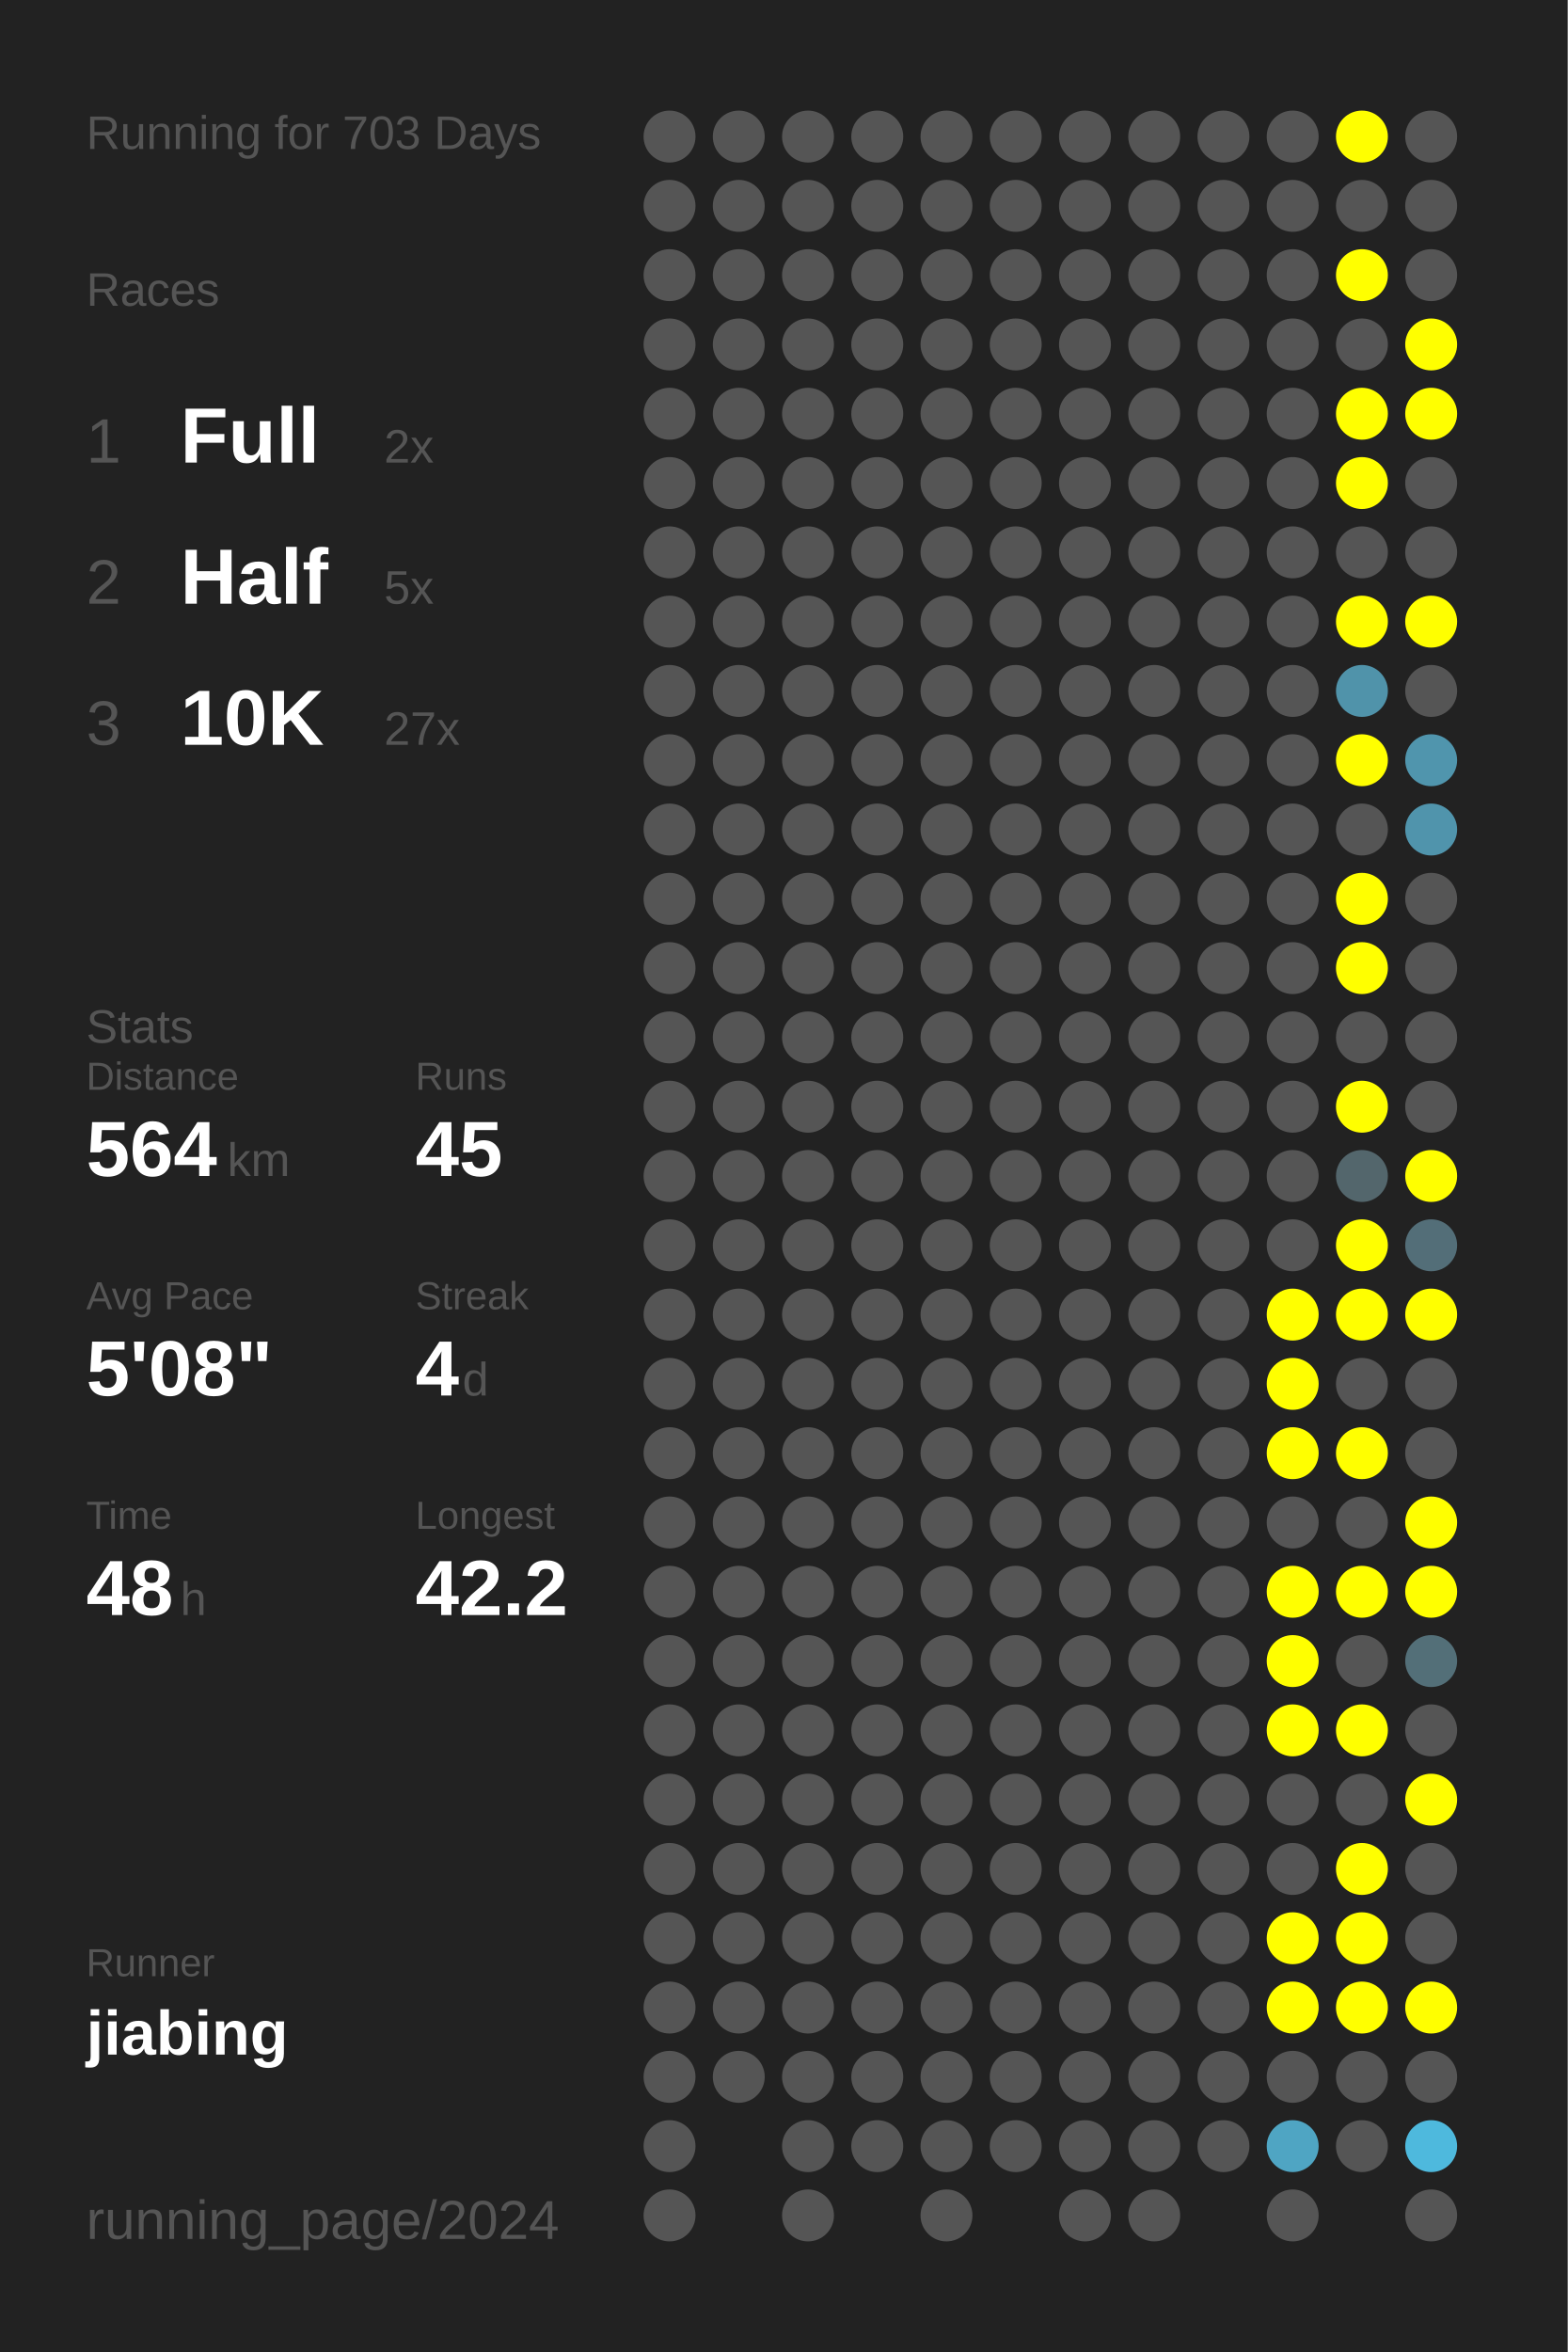
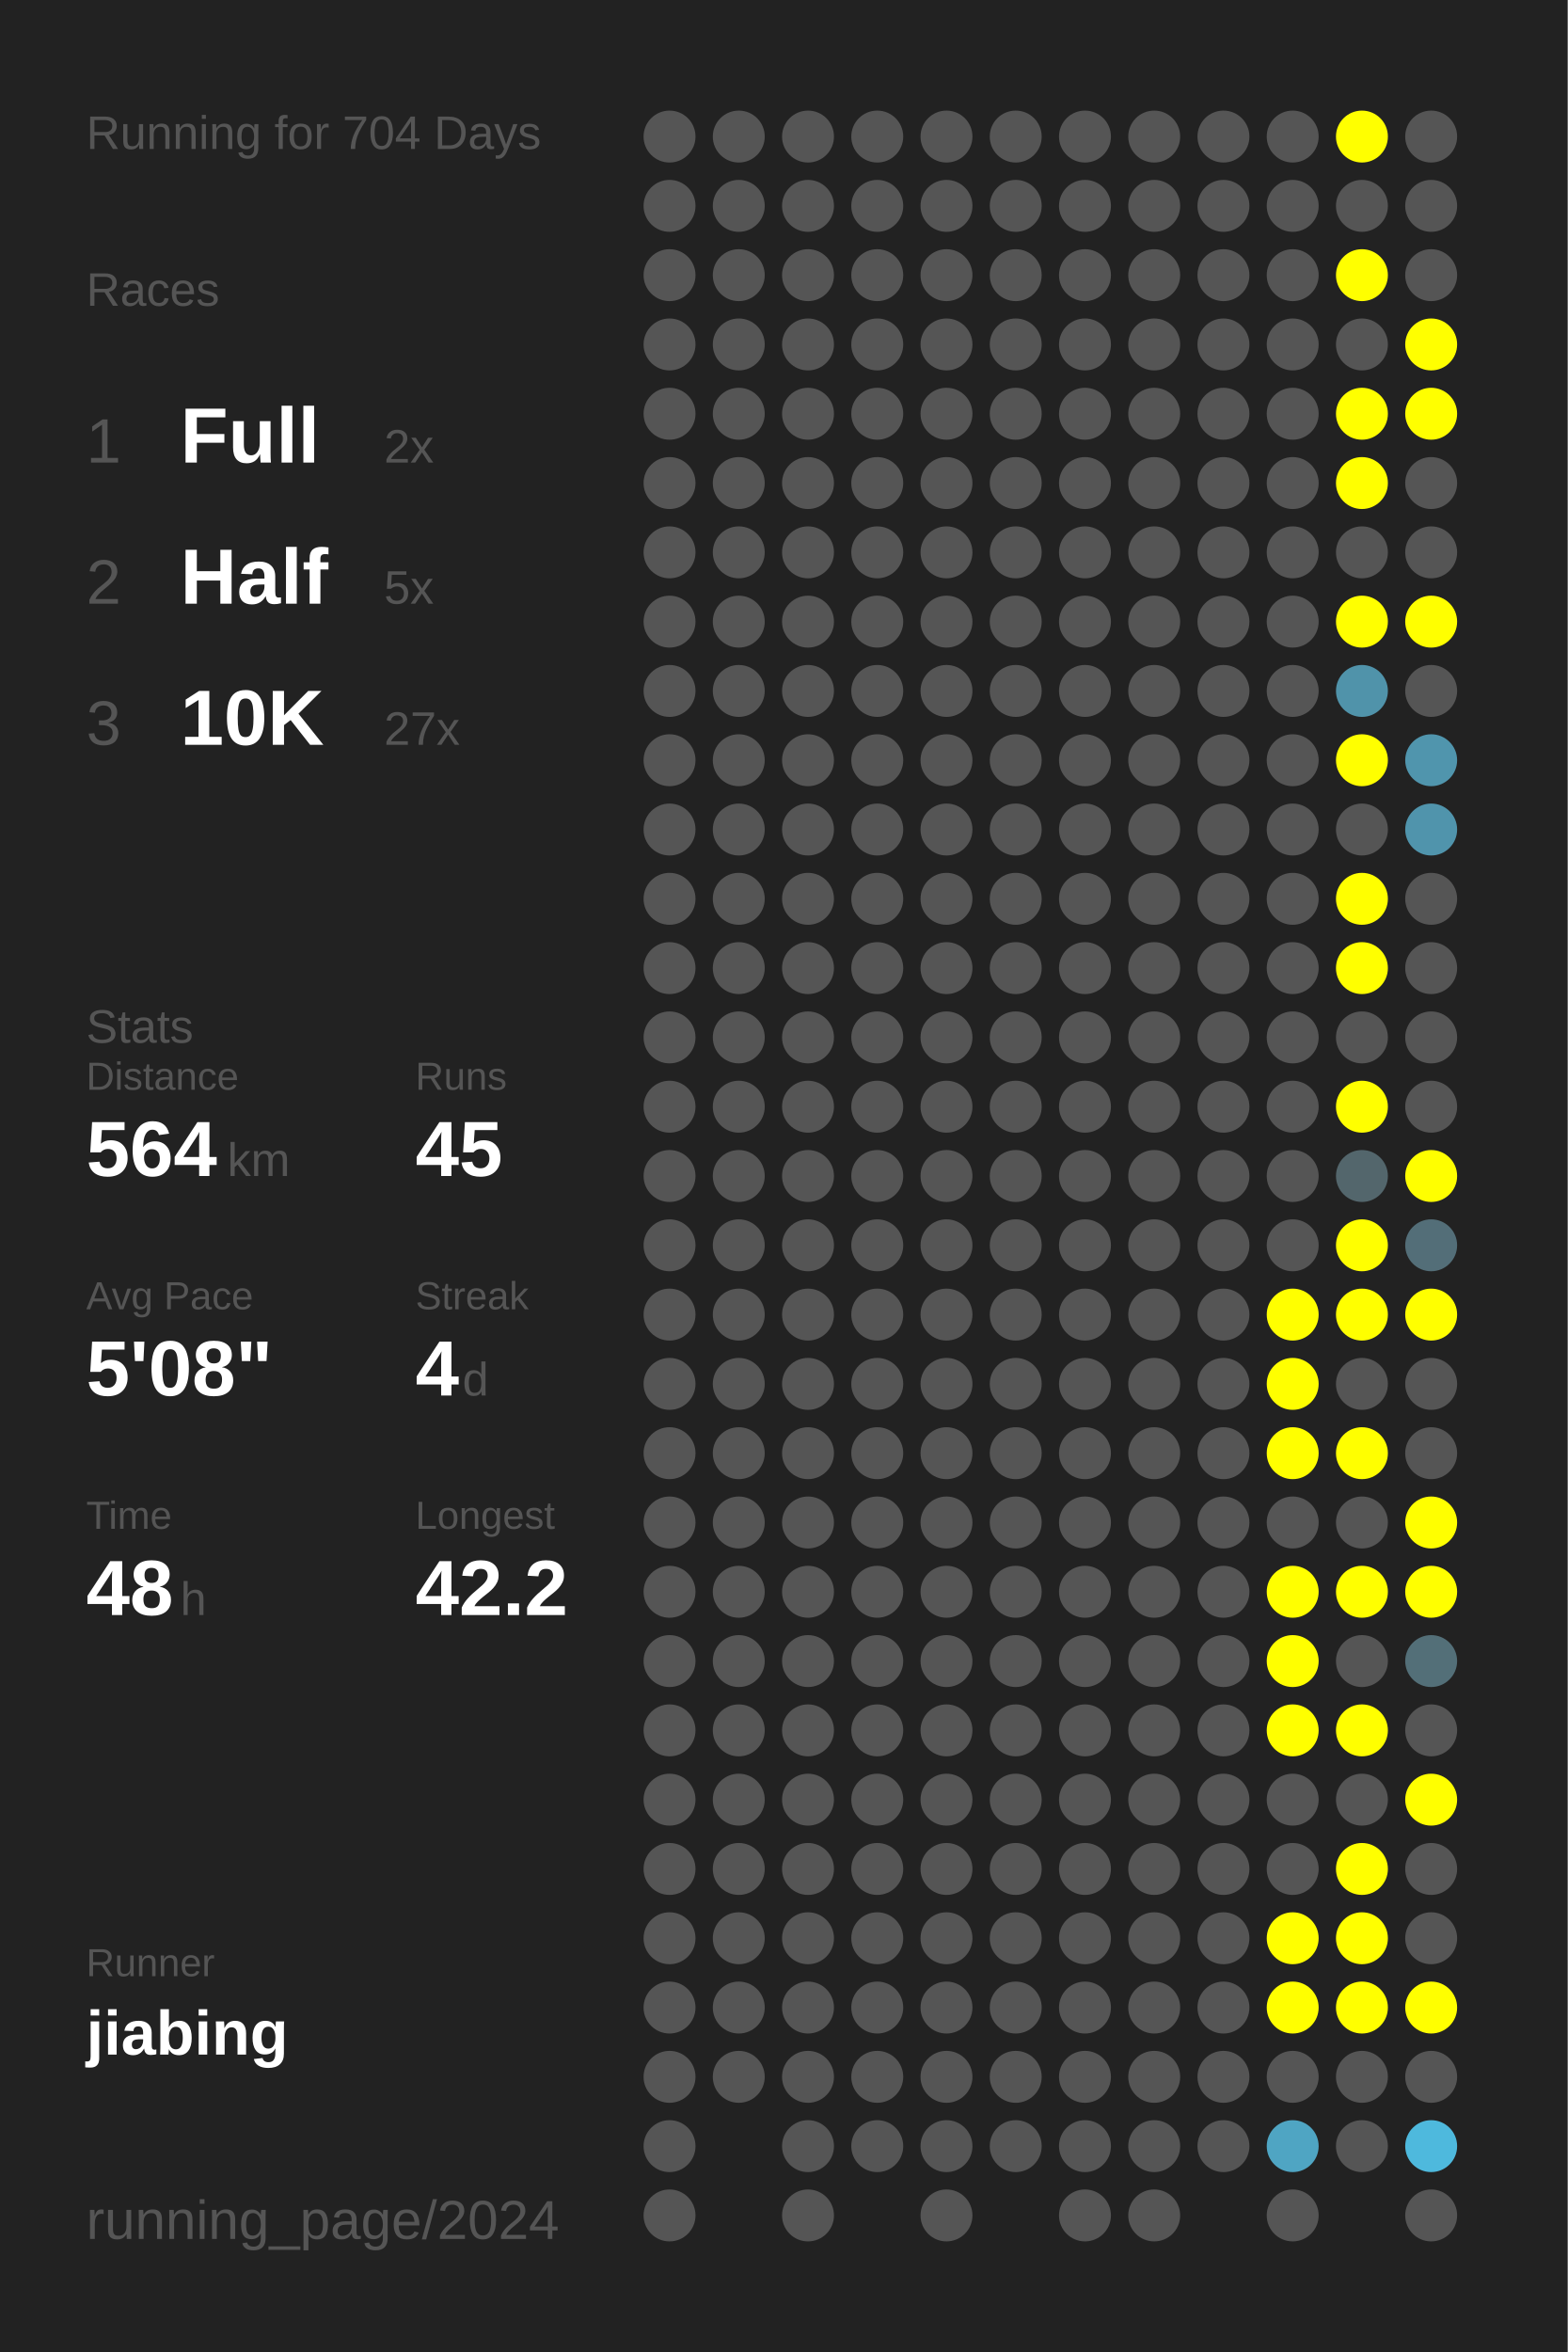
<svg xmlns="http://www.w3.org/2000/svg" baseProfile="full" height="300mm" version="1.1" viewBox="0,0,200,300" width="200mm">
  <defs />
  <rect fill="#222222" height="300" width="200" x="0" y="0" />
-   <text fill="#555555" style="font-size:6px; font-family:Arial;" x="11" y="19">Running for 703 Days</text>
+   <text fill="#555555" style="font-size:6px; font-family:Arial;" x="11" y="19">Running for 704 Days</text>
  <text fill="#555555" style="font-size:6px; font-family:Arial;" x="11" y="39">Races</text>
  <text fill="#555555" style="font-size:8px; font-family:Arial;" x="11" y="59">1</text>
  <text fill="#FFFFFF" style="font-size:10px; font-family:Arial; font-weight:bold;" x="23" y="59">Full</text>
  <text fill="#555555" style="font-size:6px; font-family:Arial;" x="49" y="59">2x</text>
  <text fill="#555555" style="font-size:8px; font-family:Arial;" x="11" y="77">2</text>
  <text fill="#FFFFFF" style="font-size:10px; font-family:Arial; font-weight:bold;" x="23" y="77">Half</text>
  <text fill="#555555" style="font-size:6px; font-family:Arial;" x="49" y="77">5x</text>
  <text fill="#555555" style="font-size:8px; font-family:Arial;" x="11" y="95">3</text>
  <text fill="#FFFFFF" style="font-size:10px; font-family:Arial; font-weight:bold;" x="23" y="95">10K</text>
  <text fill="#555555" style="font-size:6px; font-family:Arial;" x="49" y="95">27x</text>
  <text fill="#555555" style="font-size:6px; font-family:Arial;" x="11" y="133">Stats</text>
  <text fill="#555555" style="font-size:5px; font-family:Arial;" x="11" y="139">Distance</text>
  <text fill="#FFFFFF" style="font-size:10px; font-family:Arial; font-weight:bold;" x="11" y="150">564</text>
  <text fill="#555555" style="font-size:6px; font-family:Arial;" x="29" y="150">km</text>
  <text fill="#555555" style="font-size:5px; font-family:Arial;" x="53" y="139">Runs</text>
  <text fill="#FFFFFF" style="font-size:10px; font-family:Arial; font-weight:bold;" x="53" y="150">45</text>
  <text fill="#555555" style="font-size:5px; font-family:Arial;" x="11" y="167">Avg Pace</text>
  <text fill="#FFFFFF" style="font-size:10px; font-family:Arial; font-weight:bold;" x="11" y="178">5'08"</text>
  <text fill="#555555" style="font-size:5px; font-family:Arial;" x="53" y="167">Streak</text>
  <text fill="#FFFFFF" style="font-size:10px; font-family:Arial; font-weight:bold;" x="53" y="178">4</text>
  <text fill="#555555" style="font-size:6px; font-family:Arial;" x="59" y="178">d</text>
  <text fill="#555555" style="font-size:5px; font-family:Arial;" x="11" y="195">Time</text>
  <text fill="#FFFFFF" style="font-size:10px; font-family:Arial; font-weight:bold;" x="11" y="206">48</text>
  <text fill="#555555" style="font-size:6px; font-family:Arial;" x="23" y="206">h</text>
  <text fill="#555555" style="font-size:5px; font-family:Arial;" x="53" y="195">Longest</text>
  <text fill="#FFFFFF" style="font-size:10px; font-family:Arial; font-weight:bold;" x="53" y="206">42.2</text>
  <text fill="#555555" style="font-size:5px; font-family:Arial;" x="11" y="252.065">Runner</text>
  <text fill="#FFFFFF" style="font-size:8px; font-family:Arial; font-weight:bold;" x="11" y="262.065">jiabing</text>
  <text fill="#555555" style="font-size:7px; font-family:Arial;" x="11" y="285.581">running_page/2024</text>
  <circle cx="85.417" cy="17.419" fill="#555555" r="3.312" />
  <circle cx="85.417" cy="26.258" fill="#555555" r="3.312" />
  <circle cx="85.417" cy="35.097" fill="#555555" r="3.312" />
  <circle cx="85.417" cy="43.935" fill="#555555" r="3.312" />
  <circle cx="85.417" cy="52.774" fill="#555555" r="3.312" />
  <circle cx="85.417" cy="61.613" fill="#555555" r="3.312" />
  <circle cx="85.417" cy="70.452" fill="#555555" r="3.312" />
  <circle cx="85.417" cy="79.29" fill="#555555" r="3.312" />
  <circle cx="85.417" cy="88.129" fill="#555555" r="3.312" />
  <circle cx="85.417" cy="96.968" fill="#555555" r="3.312" />
  <circle cx="85.417" cy="105.806" fill="#555555" r="3.312" />
  <circle cx="85.417" cy="114.645" fill="#555555" r="3.312" />
  <circle cx="85.417" cy="123.484" fill="#555555" r="3.312" />
  <circle cx="85.417" cy="132.323" fill="#555555" r="3.312" />
  <circle cx="85.417" cy="141.161" fill="#555555" r="3.312" />
  <circle cx="85.417" cy="150" fill="#555555" r="3.312" />
  <circle cx="85.417" cy="158.839" fill="#555555" r="3.312" />
  <circle cx="85.417" cy="167.677" fill="#555555" r="3.312" />
  <circle cx="85.417" cy="176.516" fill="#555555" r="3.312" />
  <circle cx="85.417" cy="185.355" fill="#555555" r="3.312" />
  <circle cx="85.417" cy="194.194" fill="#555555" r="3.312" />
  <circle cx="85.417" cy="203.032" fill="#555555" r="3.312" />
  <circle cx="85.417" cy="211.871" fill="#555555" r="3.312" />
  <circle cx="85.417" cy="220.71" fill="#555555" r="3.312" />
  <circle cx="85.417" cy="229.548" fill="#555555" r="3.312" />
  <circle cx="85.417" cy="238.387" fill="#555555" r="3.312" />
  <circle cx="85.417" cy="247.226" fill="#555555" r="3.312" />
  <circle cx="85.417" cy="256.065" fill="#555555" r="3.312" />
  <circle cx="85.417" cy="264.903" fill="#555555" r="3.312" />
  <circle cx="85.417" cy="273.742" fill="#555555" r="3.312" />
  <circle cx="85.417" cy="282.581" fill="#555555" r="3.312" />
  <circle cx="94.25" cy="17.419" fill="#555555" r="3.312" />
  <circle cx="94.25" cy="26.258" fill="#555555" r="3.312" />
  <circle cx="94.25" cy="35.097" fill="#555555" r="3.312" />
  <circle cx="94.25" cy="43.935" fill="#555555" r="3.312" />
  <circle cx="94.25" cy="52.774" fill="#555555" r="3.312" />
  <circle cx="94.25" cy="61.613" fill="#555555" r="3.312" />
  <circle cx="94.25" cy="70.452" fill="#555555" r="3.312" />
  <circle cx="94.25" cy="79.29" fill="#555555" r="3.312" />
  <circle cx="94.25" cy="88.129" fill="#555555" r="3.312" />
  <circle cx="94.25" cy="96.968" fill="#555555" r="3.312" />
  <circle cx="94.25" cy="105.806" fill="#555555" r="3.312" />
  <circle cx="94.25" cy="114.645" fill="#555555" r="3.312" />
  <circle cx="94.25" cy="123.484" fill="#555555" r="3.312" />
  <circle cx="94.25" cy="132.323" fill="#555555" r="3.312" />
  <circle cx="94.25" cy="141.161" fill="#555555" r="3.312" />
  <circle cx="94.25" cy="150" fill="#555555" r="3.312" />
  <circle cx="94.25" cy="158.839" fill="#555555" r="3.312" />
  <circle cx="94.25" cy="167.677" fill="#555555" r="3.312" />
  <circle cx="94.25" cy="176.516" fill="#555555" r="3.312" />
  <circle cx="94.25" cy="185.355" fill="#555555" r="3.312" />
  <circle cx="94.25" cy="194.194" fill="#555555" r="3.312" />
  <circle cx="94.25" cy="203.032" fill="#555555" r="3.312" />
  <circle cx="94.25" cy="211.871" fill="#555555" r="3.312" />
  <circle cx="94.25" cy="220.71" fill="#555555" r="3.312" />
  <circle cx="94.25" cy="229.548" fill="#555555" r="3.312" />
  <circle cx="94.25" cy="238.387" fill="#555555" r="3.312" />
  <circle cx="94.25" cy="247.226" fill="#555555" r="3.312" />
  <circle cx="94.25" cy="256.065" fill="#555555" r="3.312" />
  <circle cx="94.25" cy="264.903" fill="#555555" r="3.312" />
  <circle cx="103.083" cy="17.419" fill="#555555" r="3.312" />
  <circle cx="103.083" cy="26.258" fill="#555555" r="3.312" />
  <circle cx="103.083" cy="35.097" fill="#555555" r="3.312" />
  <circle cx="103.083" cy="43.935" fill="#555555" r="3.312" />
  <circle cx="103.083" cy="52.774" fill="#555555" r="3.312" />
  <circle cx="103.083" cy="61.613" fill="#555555" r="3.312" />
  <circle cx="103.083" cy="70.452" fill="#555555" r="3.312" />
  <circle cx="103.083" cy="79.29" fill="#555555" r="3.312" />
  <circle cx="103.083" cy="88.129" fill="#555555" r="3.312" />
  <circle cx="103.083" cy="96.968" fill="#555555" r="3.312" />
  <circle cx="103.083" cy="105.806" fill="#555555" r="3.312" />
  <circle cx="103.083" cy="114.645" fill="#555555" r="3.312" />
  <circle cx="103.083" cy="123.484" fill="#555555" r="3.312" />
  <circle cx="103.083" cy="132.323" fill="#555555" r="3.312" />
  <circle cx="103.083" cy="141.161" fill="#555555" r="3.312" />
  <circle cx="103.083" cy="150" fill="#555555" r="3.312" />
  <circle cx="103.083" cy="158.839" fill="#555555" r="3.312" />
  <circle cx="103.083" cy="167.677" fill="#555555" r="3.312" />
  <circle cx="103.083" cy="176.516" fill="#555555" r="3.312" />
  <circle cx="103.083" cy="185.355" fill="#555555" r="3.312" />
  <circle cx="103.083" cy="194.194" fill="#555555" r="3.312" />
  <circle cx="103.083" cy="203.032" fill="#555555" r="3.312" />
  <circle cx="103.083" cy="211.871" fill="#555555" r="3.312" />
  <circle cx="103.083" cy="220.71" fill="#555555" r="3.312" />
  <circle cx="103.083" cy="229.548" fill="#555555" r="3.312" />
  <circle cx="103.083" cy="238.387" fill="#555555" r="3.312" />
  <circle cx="103.083" cy="247.226" fill="#555555" r="3.312" />
  <circle cx="103.083" cy="256.065" fill="#555555" r="3.312" />
  <circle cx="103.083" cy="264.903" fill="#555555" r="3.312" />
  <circle cx="103.083" cy="273.742" fill="#555555" r="3.312" />
  <circle cx="103.083" cy="282.581" fill="#555555" r="3.312" />
  <circle cx="111.917" cy="17.419" fill="#555555" r="3.312" />
  <circle cx="111.917" cy="26.258" fill="#555555" r="3.312" />
  <circle cx="111.917" cy="35.097" fill="#555555" r="3.312" />
  <circle cx="111.917" cy="43.935" fill="#555555" r="3.312" />
  <circle cx="111.917" cy="52.774" fill="#555555" r="3.312" />
  <circle cx="111.917" cy="61.613" fill="#555555" r="3.312" />
  <circle cx="111.917" cy="70.452" fill="#555555" r="3.312" />
  <circle cx="111.917" cy="79.29" fill="#555555" r="3.312" />
  <circle cx="111.917" cy="88.129" fill="#555555" r="3.312" />
  <circle cx="111.917" cy="96.968" fill="#555555" r="3.312" />
  <circle cx="111.917" cy="105.806" fill="#555555" r="3.312" />
  <circle cx="111.917" cy="114.645" fill="#555555" r="3.312" />
  <circle cx="111.917" cy="123.484" fill="#555555" r="3.312" />
  <circle cx="111.917" cy="132.323" fill="#555555" r="3.312" />
  <circle cx="111.917" cy="141.161" fill="#555555" r="3.312" />
  <circle cx="111.917" cy="150" fill="#555555" r="3.312" />
  <circle cx="111.917" cy="158.839" fill="#555555" r="3.312" />
  <circle cx="111.917" cy="167.677" fill="#555555" r="3.312" />
  <circle cx="111.917" cy="176.516" fill="#555555" r="3.312" />
  <circle cx="111.917" cy="185.355" fill="#555555" r="3.312" />
  <circle cx="111.917" cy="194.194" fill="#555555" r="3.312" />
  <circle cx="111.917" cy="203.032" fill="#555555" r="3.312" />
  <circle cx="111.917" cy="211.871" fill="#555555" r="3.312" />
  <circle cx="111.917" cy="220.71" fill="#555555" r="3.312" />
  <circle cx="111.917" cy="229.548" fill="#555555" r="3.312" />
  <circle cx="111.917" cy="238.387" fill="#555555" r="3.312" />
  <circle cx="111.917" cy="247.226" fill="#555555" r="3.312" />
  <circle cx="111.917" cy="256.065" fill="#555555" r="3.312" />
  <circle cx="111.917" cy="264.903" fill="#555555" r="3.312" />
  <circle cx="111.917" cy="273.742" fill="#555555" r="3.312" />
  <circle cx="120.75" cy="17.419" fill="#555555" r="3.312" />
  <circle cx="120.75" cy="26.258" fill="#555555" r="3.312" />
  <circle cx="120.75" cy="35.097" fill="#555555" r="3.312" />
  <circle cx="120.75" cy="43.935" fill="#555555" r="3.312" />
  <circle cx="120.75" cy="52.774" fill="#555555" r="3.312" />
  <circle cx="120.75" cy="61.613" fill="#555555" r="3.312" />
  <circle cx="120.75" cy="70.452" fill="#555555" r="3.312" />
  <circle cx="120.75" cy="79.29" fill="#555555" r="3.312" />
  <circle cx="120.75" cy="88.129" fill="#555555" r="3.312" />
  <circle cx="120.75" cy="96.968" fill="#555555" r="3.312" />
  <circle cx="120.75" cy="105.806" fill="#555555" r="3.312" />
  <circle cx="120.75" cy="114.645" fill="#555555" r="3.312" />
  <circle cx="120.75" cy="123.484" fill="#555555" r="3.312" />
  <circle cx="120.75" cy="132.323" fill="#555555" r="3.312" />
  <circle cx="120.75" cy="141.161" fill="#555555" r="3.312" />
  <circle cx="120.75" cy="150" fill="#555555" r="3.312" />
  <circle cx="120.75" cy="158.839" fill="#555555" r="3.312" />
  <circle cx="120.75" cy="167.677" fill="#555555" r="3.312" />
  <circle cx="120.75" cy="176.516" fill="#555555" r="3.312" />
  <circle cx="120.75" cy="185.355" fill="#555555" r="3.312" />
  <circle cx="120.75" cy="194.194" fill="#555555" r="3.312" />
  <circle cx="120.75" cy="203.032" fill="#555555" r="3.312" />
  <circle cx="120.75" cy="211.871" fill="#555555" r="3.312" />
  <circle cx="120.75" cy="220.71" fill="#555555" r="3.312" />
  <circle cx="120.75" cy="229.548" fill="#555555" r="3.312" />
  <circle cx="120.75" cy="238.387" fill="#555555" r="3.312" />
  <circle cx="120.75" cy="247.226" fill="#555555" r="3.312" />
  <circle cx="120.75" cy="256.065" fill="#555555" r="3.312" />
  <circle cx="120.75" cy="264.903" fill="#555555" r="3.312" />
  <circle cx="120.75" cy="273.742" fill="#555555" r="3.312" />
  <circle cx="120.75" cy="282.581" fill="#555555" r="3.312" />
  <circle cx="129.583" cy="17.419" fill="#555555" r="3.312" />
  <circle cx="129.583" cy="26.258" fill="#555555" r="3.312" />
  <circle cx="129.583" cy="35.097" fill="#555555" r="3.312" />
  <circle cx="129.583" cy="43.935" fill="#555555" r="3.312" />
  <circle cx="129.583" cy="52.774" fill="#555555" r="3.312" />
  <circle cx="129.583" cy="61.613" fill="#555555" r="3.312" />
  <circle cx="129.583" cy="70.452" fill="#555555" r="3.312" />
  <circle cx="129.583" cy="79.29" fill="#555555" r="3.312" />
  <circle cx="129.583" cy="88.129" fill="#555555" r="3.312" />
  <circle cx="129.583" cy="96.968" fill="#555555" r="3.312" />
  <circle cx="129.583" cy="105.806" fill="#555555" r="3.312" />
  <circle cx="129.583" cy="114.645" fill="#555555" r="3.312" />
  <circle cx="129.583" cy="123.484" fill="#555555" r="3.312" />
  <circle cx="129.583" cy="132.323" fill="#555555" r="3.312" />
  <circle cx="129.583" cy="141.161" fill="#555555" r="3.312" />
  <circle cx="129.583" cy="150" fill="#555555" r="3.312" />
  <circle cx="129.583" cy="158.839" fill="#555555" r="3.312" />
  <circle cx="129.583" cy="167.677" fill="#555555" r="3.312" />
  <circle cx="129.583" cy="176.516" fill="#555555" r="3.312" />
  <circle cx="129.583" cy="185.355" fill="#555555" r="3.312" />
  <circle cx="129.583" cy="194.194" fill="#555555" r="3.312" />
  <circle cx="129.583" cy="203.032" fill="#555555" r="3.312" />
  <circle cx="129.583" cy="211.871" fill="#555555" r="3.312" />
  <circle cx="129.583" cy="220.71" fill="#555555" r="3.312" />
  <circle cx="129.583" cy="229.548" fill="#555555" r="3.312" />
  <circle cx="129.583" cy="238.387" fill="#555555" r="3.312" />
  <circle cx="129.583" cy="247.226" fill="#555555" r="3.312" />
  <circle cx="129.583" cy="256.065" fill="#555555" r="3.312" />
  <circle cx="129.583" cy="264.903" fill="#555555" r="3.312" />
  <circle cx="129.583" cy="273.742" fill="#555555" r="3.312" />
  <circle cx="138.417" cy="17.419" fill="#555555" r="3.312" />
  <circle cx="138.417" cy="26.258" fill="#555555" r="3.312" />
  <circle cx="138.417" cy="35.097" fill="#555555" r="3.312" />
  <circle cx="138.417" cy="43.935" fill="#555555" r="3.312" />
  <circle cx="138.417" cy="52.774" fill="#555555" r="3.312" />
  <circle cx="138.417" cy="61.613" fill="#555555" r="3.312" />
  <circle cx="138.417" cy="70.452" fill="#555555" r="3.312" />
  <circle cx="138.417" cy="79.29" fill="#555555" r="3.312" />
  <circle cx="138.417" cy="88.129" fill="#555555" r="3.312" />
  <circle cx="138.417" cy="96.968" fill="#555555" r="3.312" />
  <circle cx="138.417" cy="105.806" fill="#555555" r="3.312" />
  <circle cx="138.417" cy="114.645" fill="#555555" r="3.312" />
  <circle cx="138.417" cy="123.484" fill="#555555" r="3.312" />
  <circle cx="138.417" cy="132.323" fill="#555555" r="3.312" />
  <circle cx="138.417" cy="141.161" fill="#555555" r="3.312" />
  <circle cx="138.417" cy="150" fill="#555555" r="3.312" />
  <circle cx="138.417" cy="158.839" fill="#555555" r="3.312" />
  <circle cx="138.417" cy="167.677" fill="#555555" r="3.312" />
  <circle cx="138.417" cy="176.516" fill="#555555" r="3.312" />
  <circle cx="138.417" cy="185.355" fill="#555555" r="3.312" />
  <circle cx="138.417" cy="194.194" fill="#555555" r="3.312" />
  <circle cx="138.417" cy="203.032" fill="#555555" r="3.312" />
  <circle cx="138.417" cy="211.871" fill="#555555" r="3.312" />
  <circle cx="138.417" cy="220.71" fill="#555555" r="3.312" />
  <circle cx="138.417" cy="229.548" fill="#555555" r="3.312" />
  <circle cx="138.417" cy="238.387" fill="#555555" r="3.312" />
  <circle cx="138.417" cy="247.226" fill="#555555" r="3.312" />
  <circle cx="138.417" cy="256.065" fill="#555555" r="3.312" />
  <circle cx="138.417" cy="264.903" fill="#555555" r="3.312" />
  <circle cx="138.417" cy="273.742" fill="#555555" r="3.312" />
  <circle cx="138.417" cy="282.581" fill="#555555" r="3.312" />
  <circle cx="147.25" cy="17.419" fill="#555555" r="3.312" />
  <circle cx="147.25" cy="26.258" fill="#555555" r="3.312" />
  <circle cx="147.25" cy="35.097" fill="#555555" r="3.312" />
  <circle cx="147.25" cy="43.935" fill="#555555" r="3.312" />
  <circle cx="147.25" cy="52.774" fill="#555555" r="3.312" />
  <circle cx="147.25" cy="61.613" fill="#555555" r="3.312" />
  <circle cx="147.25" cy="70.452" fill="#555555" r="3.312" />
  <circle cx="147.25" cy="79.29" fill="#555555" r="3.312" />
  <circle cx="147.25" cy="88.129" fill="#555555" r="3.312" />
  <circle cx="147.25" cy="96.968" fill="#555555" r="3.312" />
  <circle cx="147.25" cy="105.806" fill="#555555" r="3.312" />
  <circle cx="147.25" cy="114.645" fill="#555555" r="3.312" />
  <circle cx="147.25" cy="123.484" fill="#555555" r="3.312" />
  <circle cx="147.25" cy="132.323" fill="#555555" r="3.312" />
  <circle cx="147.25" cy="141.161" fill="#555555" r="3.312" />
  <circle cx="147.25" cy="150" fill="#555555" r="3.312" />
  <circle cx="147.25" cy="158.839" fill="#555555" r="3.312" />
  <circle cx="147.25" cy="167.677" fill="#555555" r="3.312" />
  <circle cx="147.25" cy="176.516" fill="#555555" r="3.312" />
  <circle cx="147.25" cy="185.355" fill="#555555" r="3.312" />
  <circle cx="147.25" cy="194.194" fill="#555555" r="3.312" />
  <circle cx="147.25" cy="203.032" fill="#555555" r="3.312" />
  <circle cx="147.25" cy="211.871" fill="#555555" r="3.312" />
  <circle cx="147.25" cy="220.71" fill="#555555" r="3.312" />
  <circle cx="147.25" cy="229.548" fill="#555555" r="3.312" />
  <circle cx="147.25" cy="238.387" fill="#555555" r="3.312" />
  <circle cx="147.25" cy="247.226" fill="#555555" r="3.312" />
  <circle cx="147.25" cy="256.065" fill="#555555" r="3.312" />
  <circle cx="147.25" cy="264.903" fill="#555555" r="3.312" />
  <circle cx="147.25" cy="273.742" fill="#555555" r="3.312" />
  <circle cx="147.25" cy="282.581" fill="#555555" r="3.312" />
  <circle cx="156.083" cy="17.419" fill="#555555" r="3.312" />
  <circle cx="156.083" cy="26.258" fill="#555555" r="3.312" />
  <circle cx="156.083" cy="35.097" fill="#555555" r="3.312" />
  <circle cx="156.083" cy="43.935" fill="#555555" r="3.312" />
  <circle cx="156.083" cy="52.774" fill="#555555" r="3.312" />
  <circle cx="156.083" cy="61.613" fill="#555555" r="3.312" />
  <circle cx="156.083" cy="70.452" fill="#555555" r="3.312" />
  <circle cx="156.083" cy="79.29" fill="#555555" r="3.312" />
  <circle cx="156.083" cy="88.129" fill="#555555" r="3.312" />
  <circle cx="156.083" cy="96.968" fill="#555555" r="3.312" />
  <circle cx="156.083" cy="105.806" fill="#555555" r="3.312" />
  <circle cx="156.083" cy="114.645" fill="#555555" r="3.312" />
  <circle cx="156.083" cy="123.484" fill="#555555" r="3.312" />
  <circle cx="156.083" cy="132.323" fill="#555555" r="3.312" />
  <circle cx="156.083" cy="141.161" fill="#555555" r="3.312" />
  <circle cx="156.083" cy="150" fill="#555555" r="3.312" />
  <circle cx="156.083" cy="158.839" fill="#555555" r="3.312" />
  <circle cx="156.083" cy="167.677" fill="#555555" r="3.312" />
  <circle cx="156.083" cy="176.516" fill="#555555" r="3.312" />
  <circle cx="156.083" cy="185.355" fill="#555555" r="3.312" />
  <circle cx="156.083" cy="194.194" fill="#555555" r="3.312" />
  <circle cx="156.083" cy="203.032" fill="#555555" r="3.312" />
  <circle cx="156.083" cy="211.871" fill="#555555" r="3.312" />
  <circle cx="156.083" cy="220.71" fill="#555555" r="3.312" />
  <circle cx="156.083" cy="229.548" fill="#555555" r="3.312" />
  <circle cx="156.083" cy="238.387" fill="#555555" r="3.312" />
  <circle cx="156.083" cy="247.226" fill="#555555" r="3.312" />
  <circle cx="156.083" cy="256.065" fill="#555555" r="3.312" />
  <circle cx="156.083" cy="264.903" fill="#555555" r="3.312" />
  <circle cx="156.083" cy="273.742" fill="#555555" r="3.312" />
  <circle cx="164.917" cy="17.419" fill="#555555" r="3.312" />
  <circle cx="164.917" cy="26.258" fill="#555555" r="3.312" />
  <circle cx="164.917" cy="35.097" fill="#555555" r="3.312" />
  <circle cx="164.917" cy="43.935" fill="#555555" r="3.312" />
  <circle cx="164.917" cy="52.774" fill="#555555" r="3.312" />
  <circle cx="164.917" cy="61.613" fill="#555555" r="3.312" />
  <circle cx="164.917" cy="70.452" fill="#555555" r="3.312" />
  <circle cx="164.917" cy="79.29" fill="#555555" r="3.312" />
  <circle cx="164.917" cy="88.129" fill="#555555" r="3.312" />
  <circle cx="164.917" cy="96.968" fill="#555555" r="3.312" />
  <circle cx="164.917" cy="105.806" fill="#555555" r="3.312" />
  <circle cx="164.917" cy="114.645" fill="#555555" r="3.312" />
  <circle cx="164.917" cy="123.484" fill="#555555" r="3.312" />
  <circle cx="164.917" cy="132.323" fill="#555555" r="3.312" />
  <circle cx="164.917" cy="141.161" fill="#555555" r="3.312" />
  <circle cx="164.917" cy="150" fill="#555555" r="3.312" />
  <circle cx="164.917" cy="158.839" fill="#555555" r="3.312" />
  <circle cx="164.917" cy="167.677" fill="#FFFF00" r="3.312" />
  <circle cx="164.917" cy="176.516" fill="#FFFF00" r="3.312" />
  <circle cx="164.917" cy="185.355" fill="#FFFF00" r="3.312" />
  <circle cx="164.917" cy="194.194" fill="#555555" r="3.312" />
  <circle cx="164.917" cy="203.032" fill="#FFFF00" r="3.312" />
  <circle cx="164.917" cy="211.871" fill="#FFFF00" r="3.312" />
  <circle cx="164.917" cy="220.71" fill="#FFFF00" r="3.312" />
  <circle cx="164.917" cy="229.548" fill="#555555" r="3.312" />
  <circle cx="164.917" cy="238.387" fill="#555555" r="3.312" />
  <circle cx="164.917" cy="247.226" fill="#FFFF00" r="3.312" />
  <circle cx="164.917" cy="256.065" fill="#FFFF00" r="3.312" />
  <circle cx="164.917" cy="264.903" fill="#555555" r="3.312" />
  <circle cx="164.917" cy="273.742" fill="#4fa5c3" r="3.312" />
  <circle cx="164.917" cy="282.581" fill="#555555" r="3.312" />
  <circle cx="173.75" cy="17.419" fill="#FFFF00" r="3.312" />
  <circle cx="173.75" cy="26.258" fill="#555555" r="3.312" />
  <circle cx="173.75" cy="35.097" fill="#FFFF00" r="3.312" />
  <circle cx="173.75" cy="43.935" fill="#555555" r="3.312" />
  <circle cx="173.75" cy="52.774" fill="#FFFF00" r="3.312" />
  <circle cx="173.75" cy="61.613" fill="#FFFF00" r="3.312" />
  <circle cx="173.75" cy="70.452" fill="#555555" r="3.312" />
  <circle cx="173.75" cy="79.29" fill="#FFFF00" r="3.312" />
  <circle cx="173.75" cy="88.129" fill="#5093aa" r="3.312" />
  <circle cx="173.75" cy="96.968" fill="#FFFF00" r="3.312" />
  <circle cx="173.75" cy="105.806" fill="#555555" r="3.312" />
  <circle cx="173.75" cy="114.645" fill="#FFFF00" r="3.312" />
  <circle cx="173.75" cy="123.484" fill="#FFFF00" r="3.312" />
  <circle cx="173.75" cy="132.323" fill="#555555" r="3.312" />
  <circle cx="173.75" cy="141.161" fill="#FFFF00" r="3.312" />
  <circle cx="173.75" cy="150" fill="#53666c" r="3.312" />
  <circle cx="173.75" cy="158.839" fill="#FFFF00" r="3.312" />
  <circle cx="173.75" cy="167.677" fill="#FFFF00" r="3.312" />
  <circle cx="173.75" cy="176.516" fill="#555555" r="3.312" />
  <circle cx="173.75" cy="185.355" fill="#FFFF00" r="3.312" />
  <circle cx="173.75" cy="194.194" fill="#555555" r="3.312" />
  <circle cx="173.75" cy="203.032" fill="#FFFF00" r="3.312" />
  <circle cx="173.75" cy="211.871" fill="#555555" r="3.312" />
  <circle cx="173.75" cy="220.71" fill="#FFFF00" r="3.312" />
  <circle cx="173.75" cy="229.548" fill="#555555" r="3.312" />
  <circle cx="173.75" cy="238.387" fill="#FFFF00" r="3.312" />
  <circle cx="173.75" cy="247.226" fill="#FFFF00" r="3.312" />
  <circle cx="173.75" cy="256.065" fill="#FFFF00" r="3.312" />
  <circle cx="173.75" cy="264.903" fill="#555555" r="3.312" />
  <circle cx="173.75" cy="273.742" fill="#555555" r="3.312" />
  <circle cx="182.583" cy="17.419" fill="#555555" r="3.312" />
  <circle cx="182.583" cy="26.258" fill="#555555" r="3.312" />
  <circle cx="182.583" cy="35.097" fill="#555555" r="3.312" />
  <circle cx="182.583" cy="43.935" fill="#FFFF00" r="3.312" />
  <circle cx="182.583" cy="52.774" fill="#FFFF00" r="3.312" />
  <circle cx="182.583" cy="61.613" fill="#555555" r="3.312" />
  <circle cx="182.583" cy="70.452" fill="#555555" r="3.312" />
  <circle cx="182.583" cy="79.29" fill="#FFFF00" r="3.312" />
  <circle cx="182.583" cy="88.129" fill="#555555" r="3.312" />
  <circle cx="182.583" cy="96.968" fill="#5095ad" r="3.312" />
  <circle cx="182.583" cy="105.806" fill="#5094ac" r="3.312" />
  <circle cx="182.583" cy="114.645" fill="#555555" r="3.312" />
  <circle cx="182.583" cy="123.484" fill="#555555" r="3.312" />
  <circle cx="182.583" cy="132.323" fill="#555555" r="3.312" />
  <circle cx="182.583" cy="141.161" fill="#555555" r="3.312" />
  <circle cx="182.583" cy="150" fill="#FFFF00" r="3.312" />
  <circle cx="182.583" cy="158.839" fill="#536e78" r="3.312" />
  <circle cx="182.583" cy="167.677" fill="#FFFF00" r="3.312" />
  <circle cx="182.583" cy="176.516" fill="#555555" r="3.312" />
  <circle cx="182.583" cy="185.355" fill="#555555" r="3.312" />
  <circle cx="182.583" cy="194.194" fill="#FFFF00" r="3.312" />
  <circle cx="182.583" cy="203.032" fill="#FFFF00" r="3.312" />
  <circle cx="182.583" cy="211.871" fill="#536f78" r="3.312" />
  <circle cx="182.583" cy="220.71" fill="#555555" r="3.312" />
  <circle cx="182.583" cy="229.548" fill="#FFFF00" r="3.312" />
  <circle cx="182.583" cy="238.387" fill="#555555" r="3.312" />
  <circle cx="182.583" cy="247.226" fill="#555555" r="3.312" />
  <circle cx="182.583" cy="256.065" fill="#FFFF00" r="3.312" />
  <circle cx="182.583" cy="264.903" fill="#555555" r="3.312" />
  <circle cx="182.583" cy="273.742" fill="#4eb9dd" r="3.312" />
  <circle cx="182.583" cy="282.581" fill="#555555" r="3.312" />
</svg>
